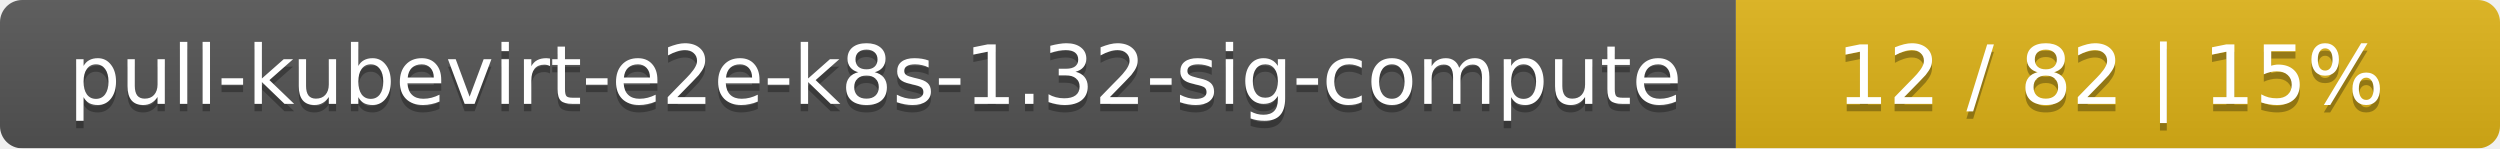
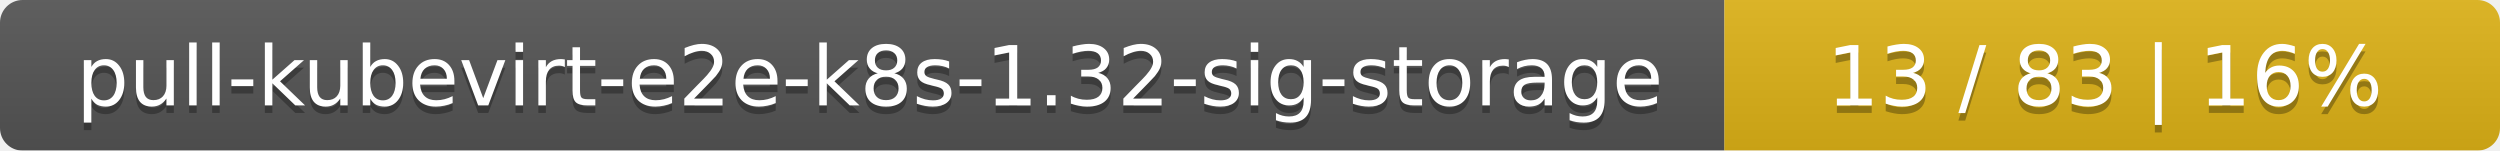
- <svg xmlns="http://www.w3.org/2000/svg" width="337" height="20">
+ <svg xmlns="http://www.w3.org/2000/svg" width="332" height="20">
  <linearGradient id="smooth" x2="0" y2="100%">
    <stop offset="0" stop-color="#bbb" stop-opacity=".1" />
    <stop offset="1" stop-opacity=".1" />
  </linearGradient>
  <mask id="round">
-     <rect width="337" height="20" rx="3" fill="#fff" />
+     <rect width="332" height="20" rx="3" fill="#fff" />
  </mask>
  <g mask="url(#round)">
-     <rect width="234" height="20" fill="#555" />
-     <rect x="234" width="103" height="20" fill="#dfb317" />
-     <rect width="337" height="20" fill="url(#smooth)" />
+     <rect width="229" height="20" fill="#555" />
+     <rect x="229" width="103" height="20" fill="#dfb317" />
+     <rect width="332" height="20" fill="url(#smooth)" />
  </g>
  <g fill="#fff" text-anchor="middle" font-family="DejaVu Sans,Verdana,Geneva,sans-serif" font-size="11">
-     <text x="118" y="15" fill="#010101" fill-opacity=".3">pull-kubevirt-e2e-k8s-1.32-sig-compute</text>
-     <text x="118" y="14">pull-kubevirt-e2e-k8s-1.32-sig-compute</text>
-     <text x="284.5" y="15" fill="#010101" fill-opacity=".3">12 / 82    |    15%</text>
-     <text x="284.5" y="14">12 / 82    |    15%</text>
+     <text x="115.5" y="15" fill="#010101" fill-opacity=".3">pull-kubevirt-e2e-k8s-1.32-sig-storage</text>
+     <text x="115.5" y="14">pull-kubevirt-e2e-k8s-1.32-sig-storage</text>
+     <text x="279.5" y="15" fill="#010101" fill-opacity=".3">13 / 83    |    16%</text>
+     <text x="279.5" y="14">13 / 83    |    16%</text>
  </g>
</svg>
